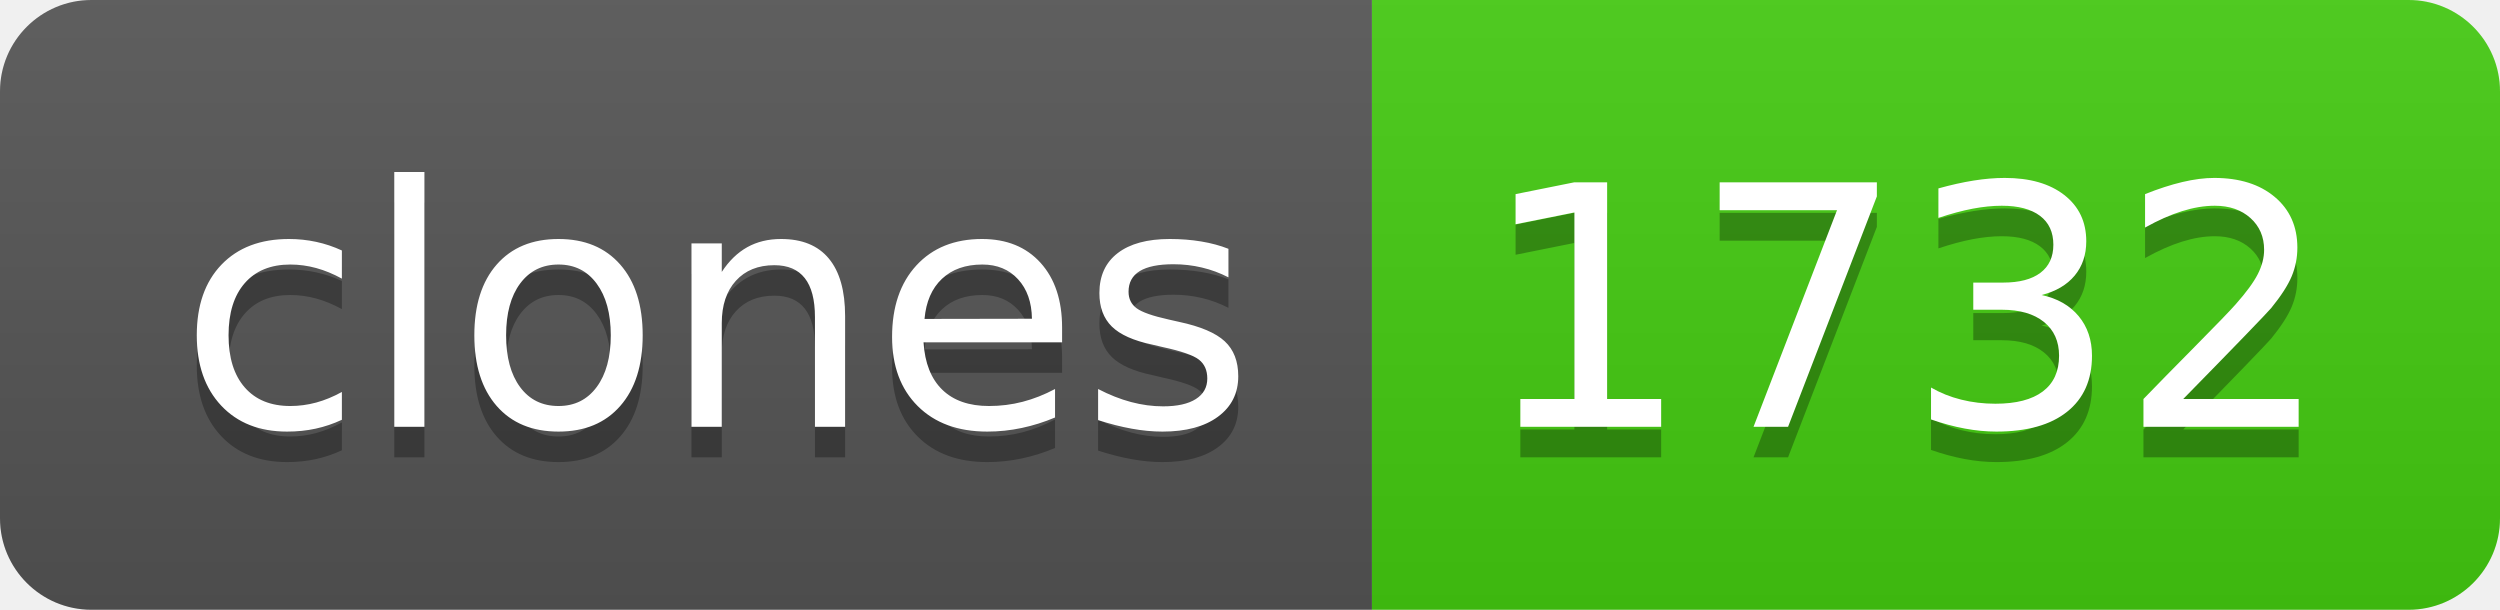
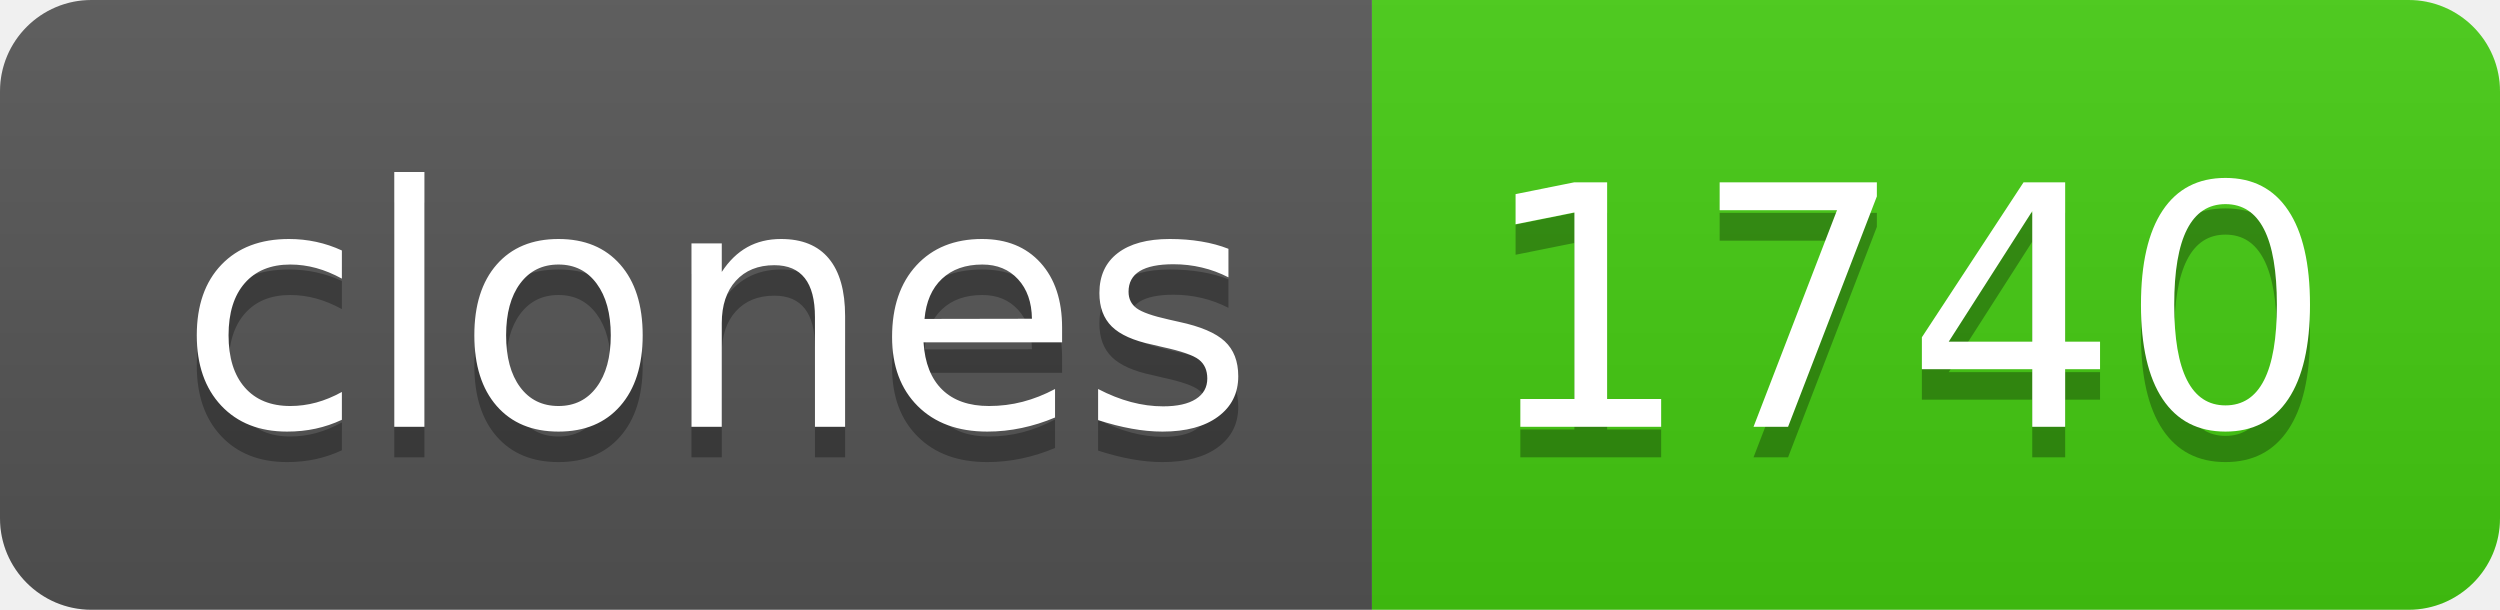
- <svg xmlns="http://www.w3.org/2000/svg" width="82" height="20" role="img" aria-label="clones: 1732">
+ <svg xmlns="http://www.w3.org/2000/svg" width="82" height="20" role="img" aria-label="clones: 1740">
  <linearGradient id="s" x2="0" y2="100%">
    <stop offset="0" stop-color="#bbb" stop-opacity=".1" />
    <stop offset="1" stop-opacity=".1" />
  </linearGradient>
  <clipPath id="r">
    <rect width="82" height="20" rx="3" fill="#fff" />
  </clipPath>
  <g clip-path="url(#r)">
    <rect width="45" height="20" fill="#555" />
    <rect x="45" width="37" height="20" fill="#4c1" />
    <rect width="82" height="20" fill="url(#s)" />
  </g>
  <g fill="#fff" text-anchor="middle" font-family="Verdana,Geneva,DejaVu Sans,sans-serif" text-rendering="geometricPrecision" font-size="110">
    <text aria-hidden="true" x="235" y="150" fill="#010101" fill-opacity=".3" transform="scale(.1)" textLength="350">clones</text>
    <text x="235" y="140" transform="scale(.1)" fill="#fff" textLength="350">clones</text>
-     <text aria-hidden="true" x="625" y="150" fill="#010101" fill-opacity=".3" transform="scale(.1)" textLength="270">1732</text>
-     <text x="625" y="140" transform="scale(.1)" fill="#fff" textLength="270">1732</text>
+     <text aria-hidden="true" x="625" y="150" fill="#010101" fill-opacity=".3" transform="scale(.1)" textLength="270">1740</text>
+     <text x="625" y="140" transform="scale(.1)" fill="#fff" textLength="270">1740</text>
  </g>
</svg>
